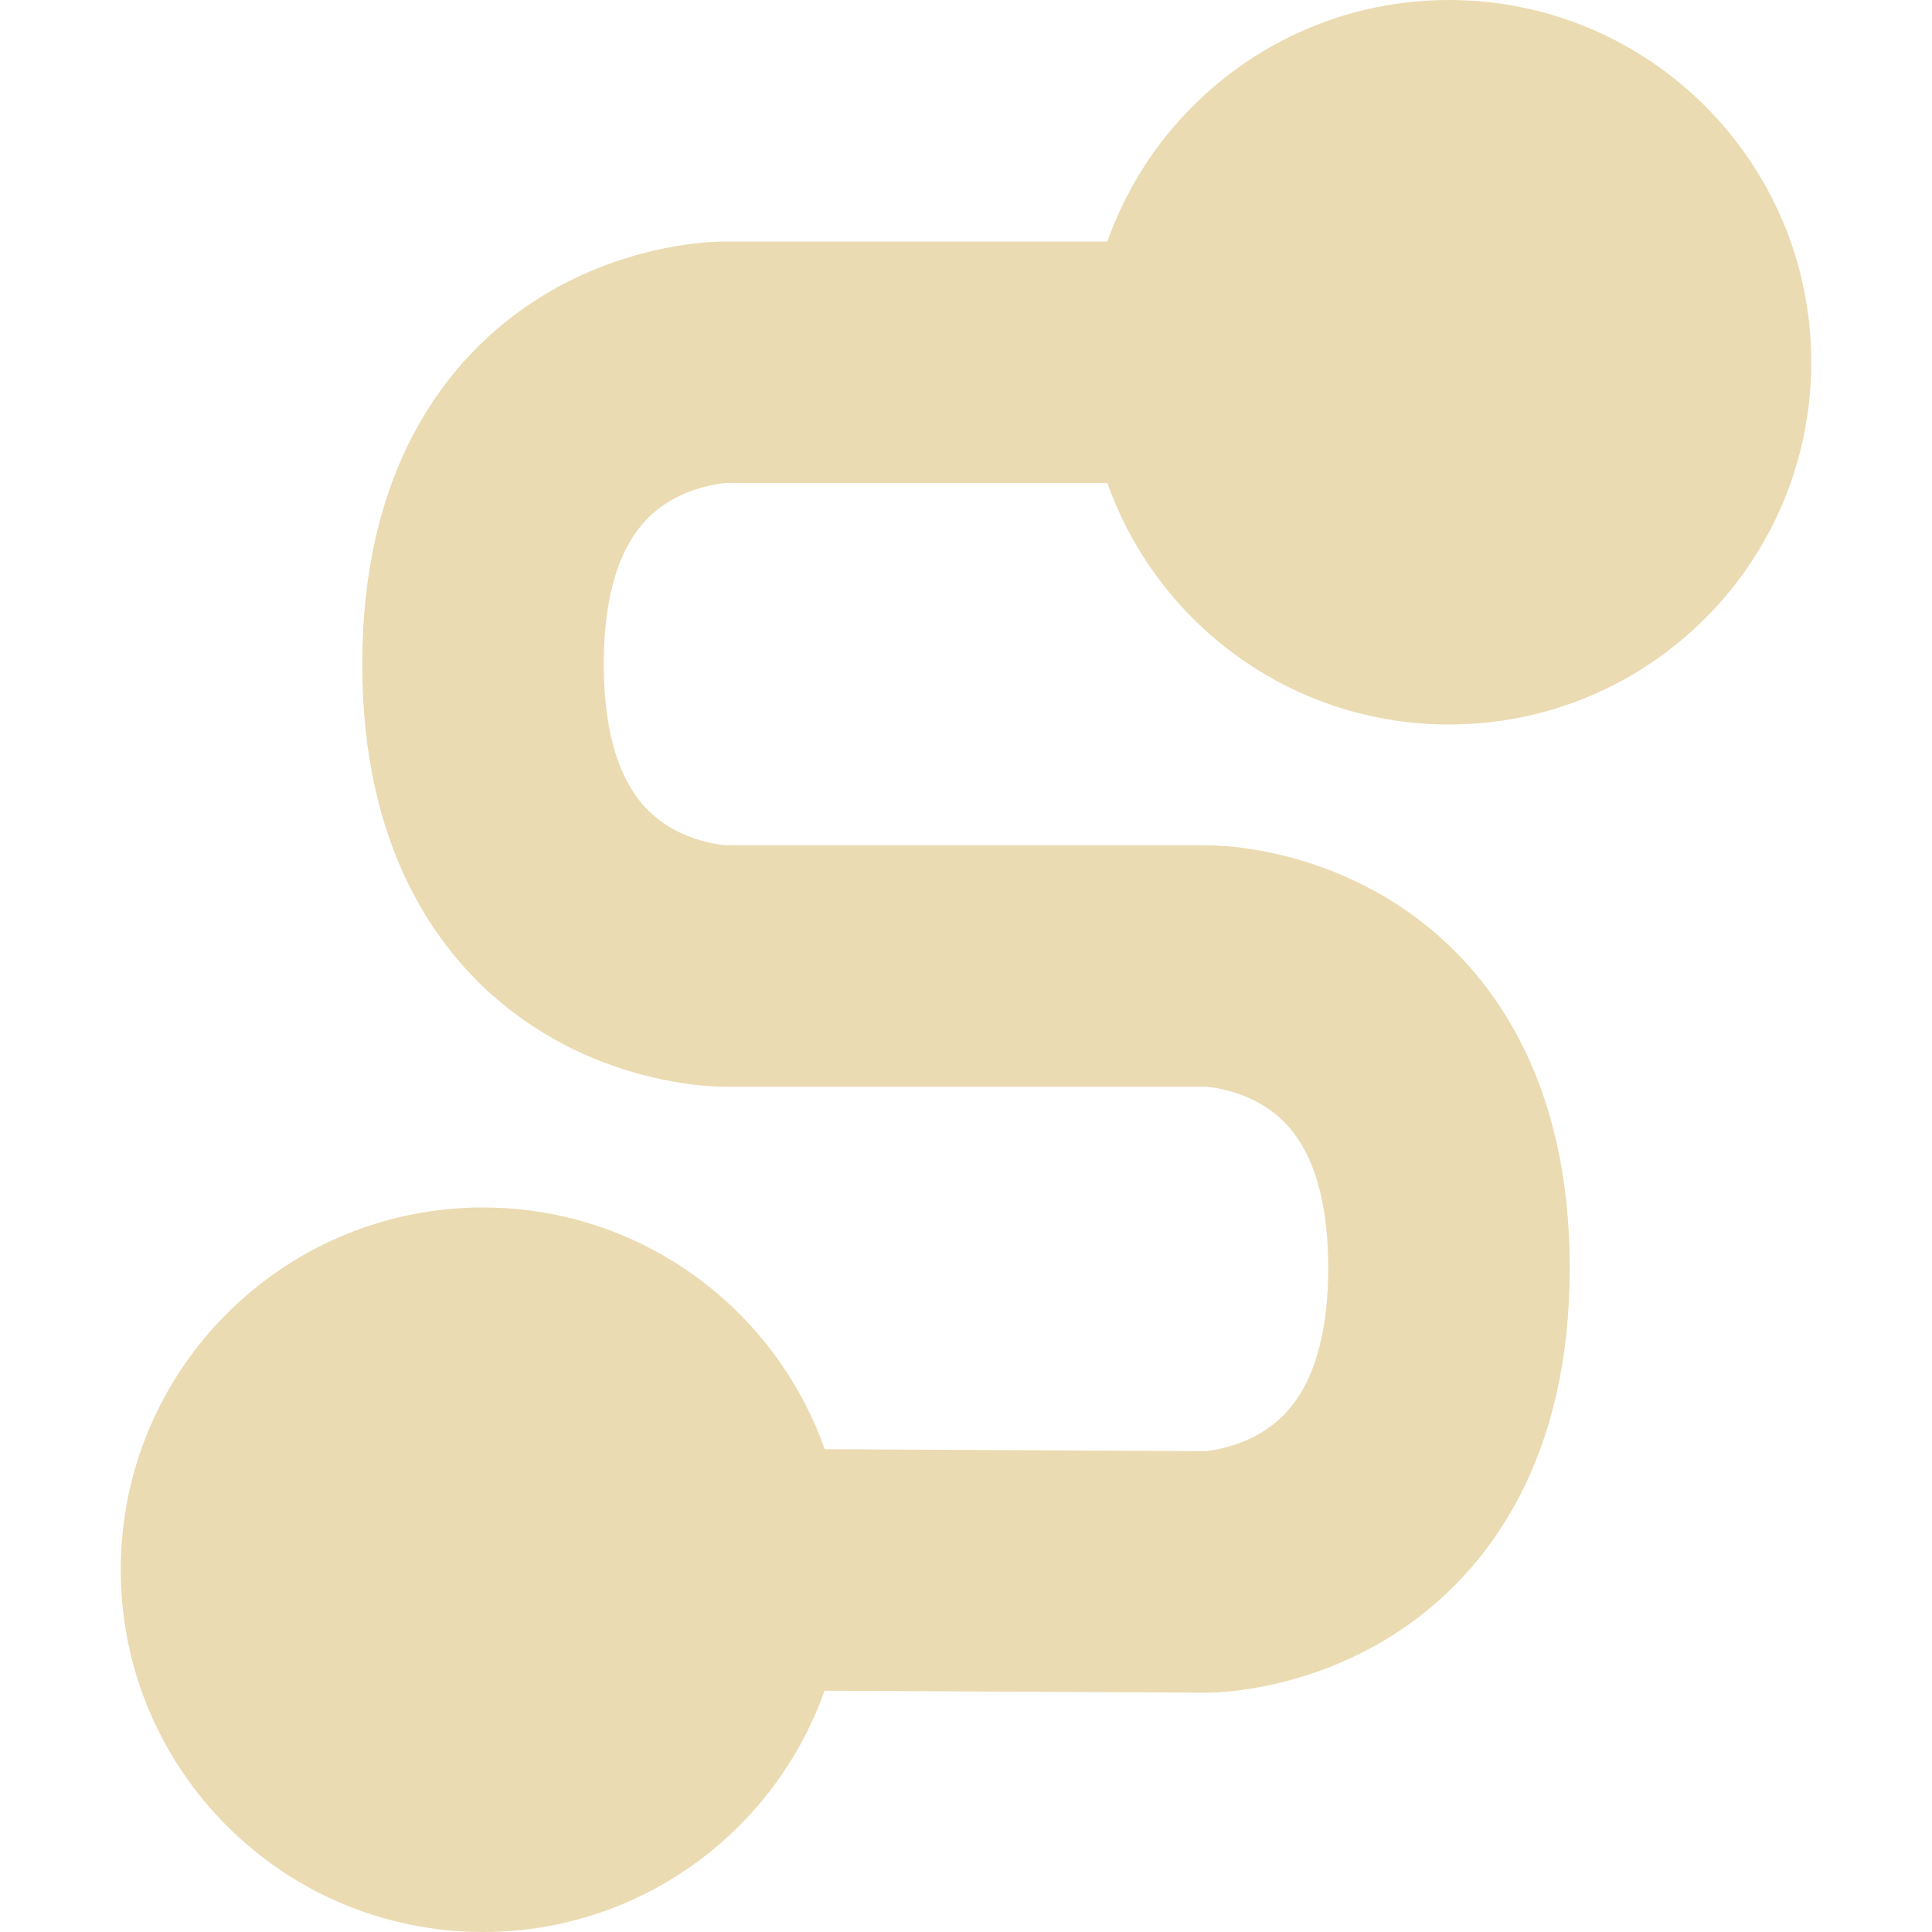
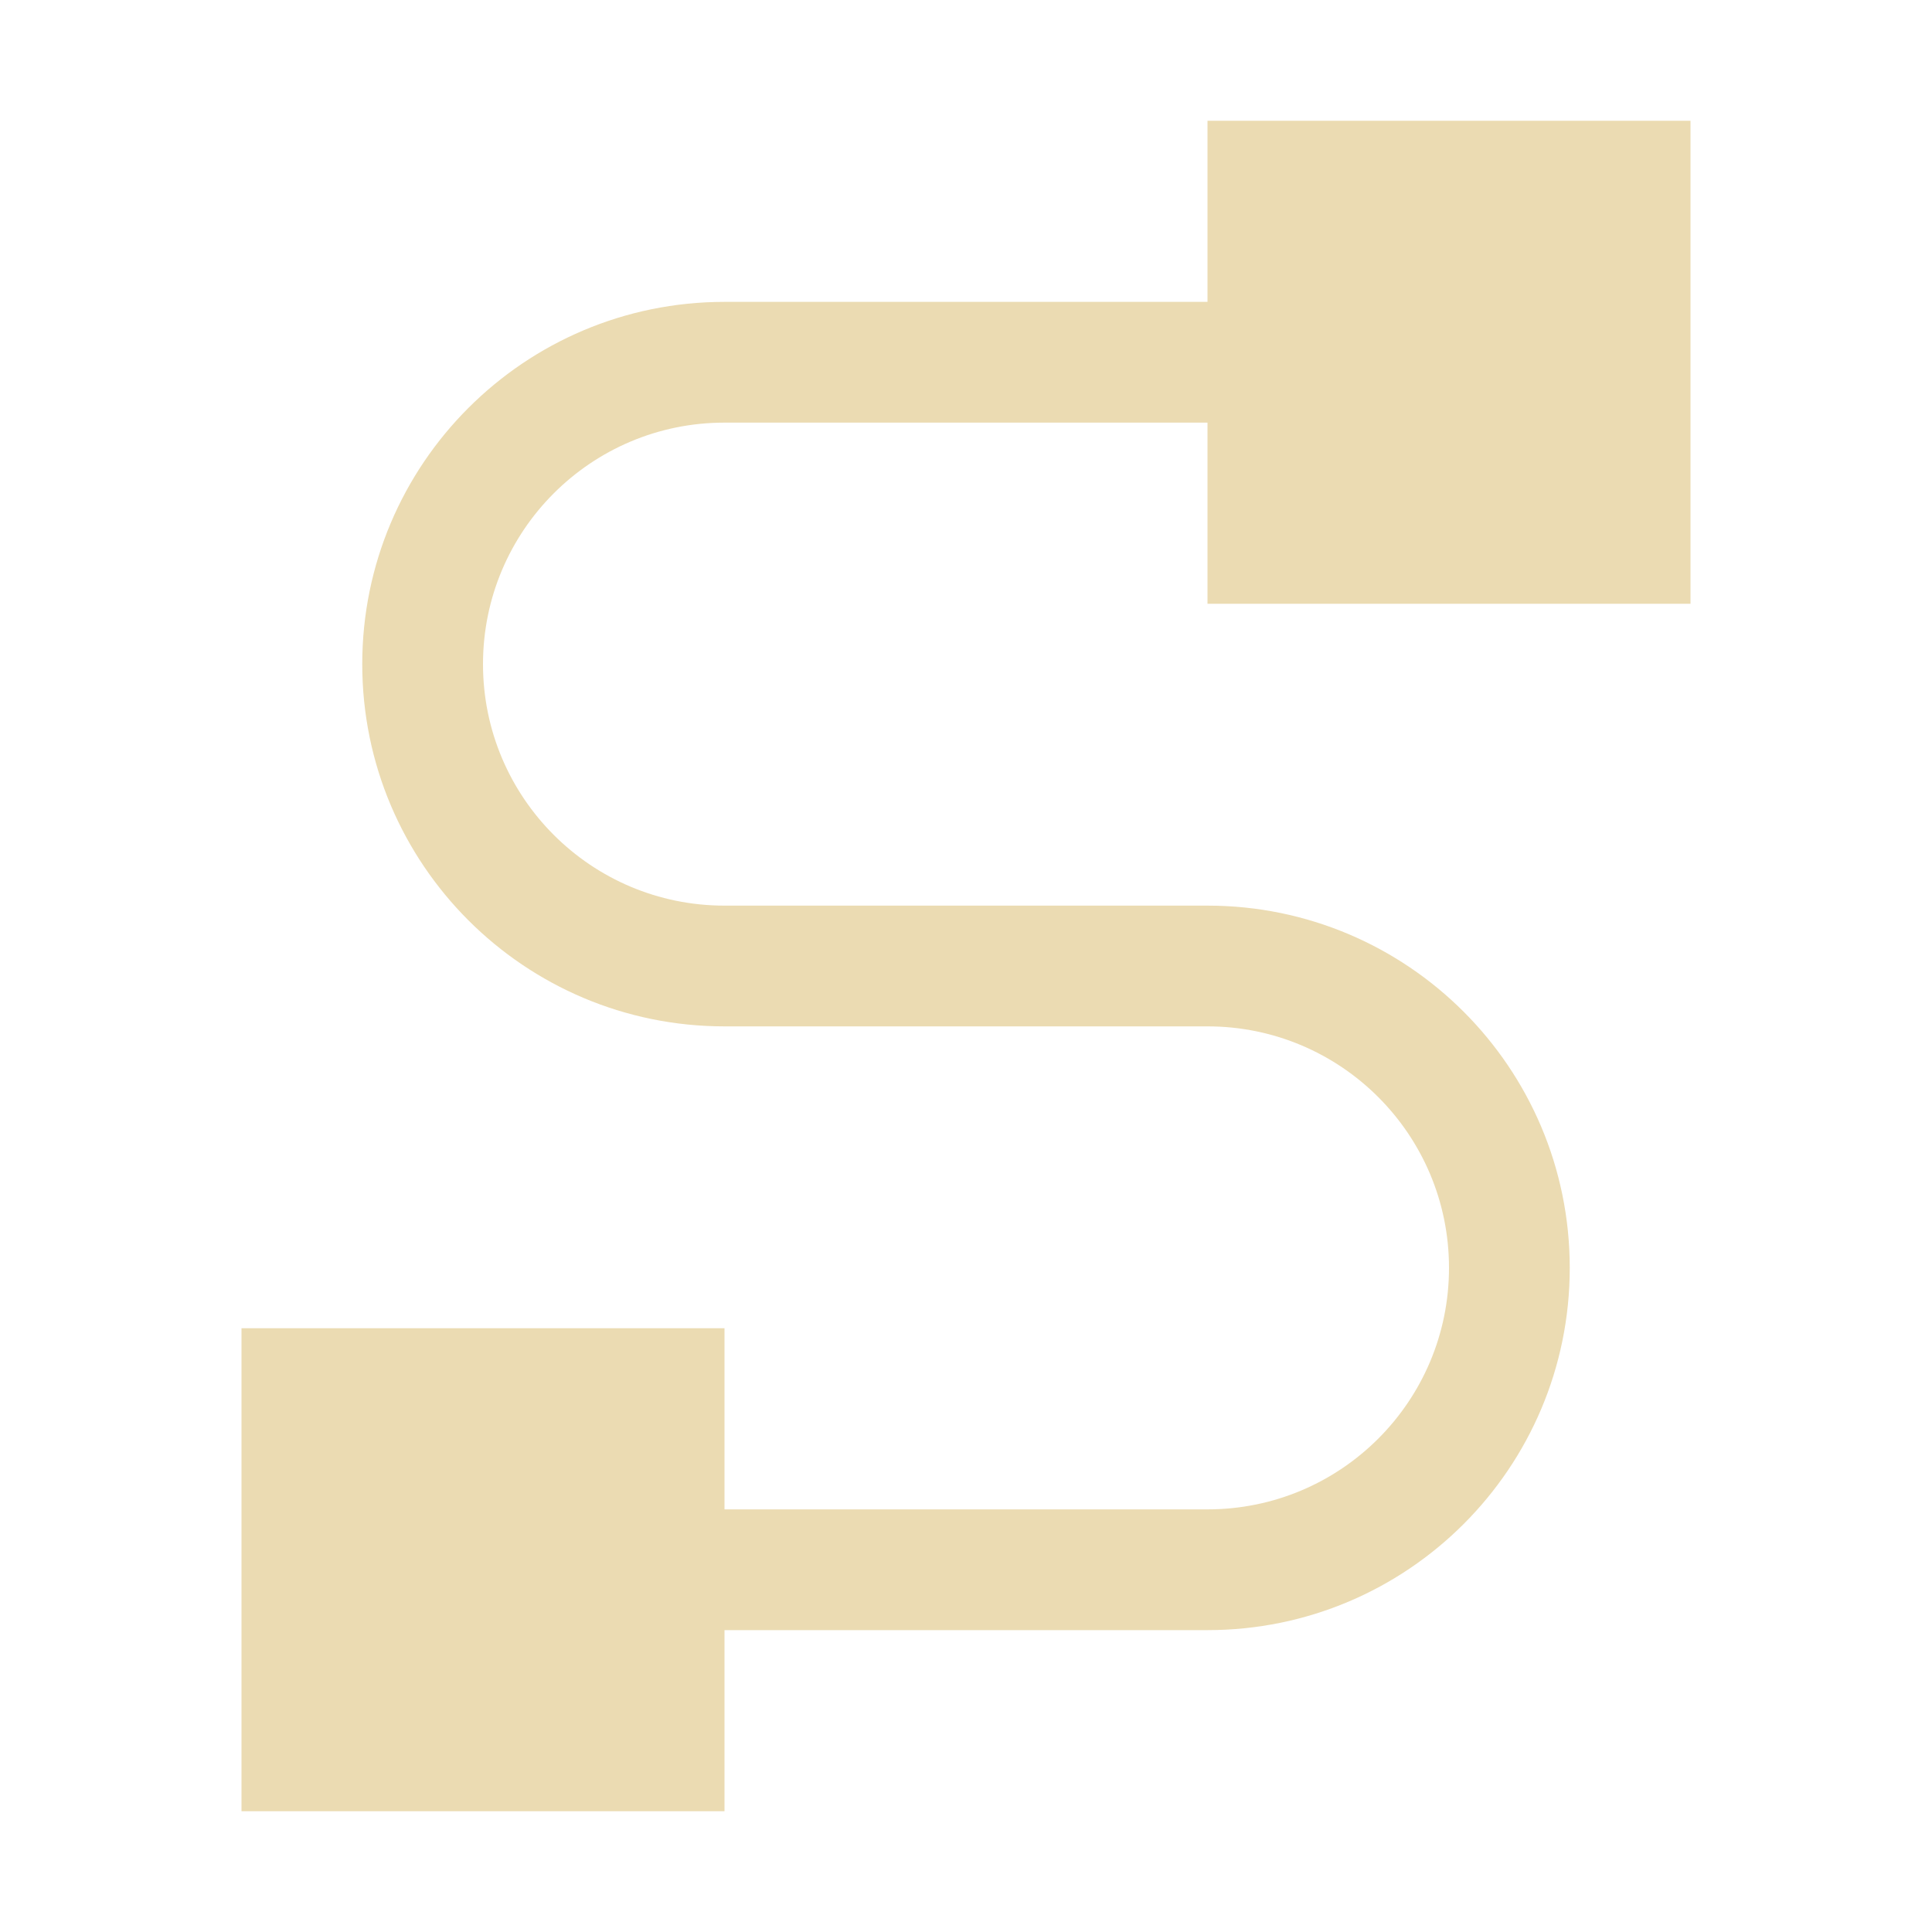
<svg xmlns="http://www.w3.org/2000/svg" width="16" height="16" version="1.1" viewBox="0 0 16 16">
  <defs>
-     <style id="current-color-scheme" type="text/css">
-    .ColorScheme-Text { color:#ebdbb2; } .ColorScheme-Highlight { color:#458588; }
-   </style>
+     <style type="text/css">.ColorScheme-Text { color:#ebdbb2; } .ColorScheme-Highlight { color:#458588; }</style>
  </defs>
-   <path style="fill:none;stroke:currentColor;stroke-width:2" class="ColorScheme-Text" d="M 13,3 H 6 C 6,3 4,3 4,5.5 4,8 6,8 6,8 h 4 c 0,0 2,0 2,2.5 0,2.5 -2,2.518 -2,2.518 L 3,12.982" />
-   <circle style="fill:currentColor" class="ColorScheme-Text" cx="12" cy="3" r="3" />
-   <circle cx="4" cy="13" r="3" style="fill:currentColor" class="ColorScheme-Text" />
+   <path class="ColorScheme-Text" fill="currentColor" d="m10 1v1.5h-4a3 3 0 0 0-3 3 3 3 0 0 0 3 3h4a2 2 0 0 1 2 2 2 2 0 0 1-2 2h-4v-1.5h-4v4h4v-1.5h4a3 3 0 0 0 3-3 3 3 0 0 0-3-3h-4a2 2 0 0 1-2-2 2 2 0 0 1 2-2h4v1.5h4v-4h-4z" />
</svg>
